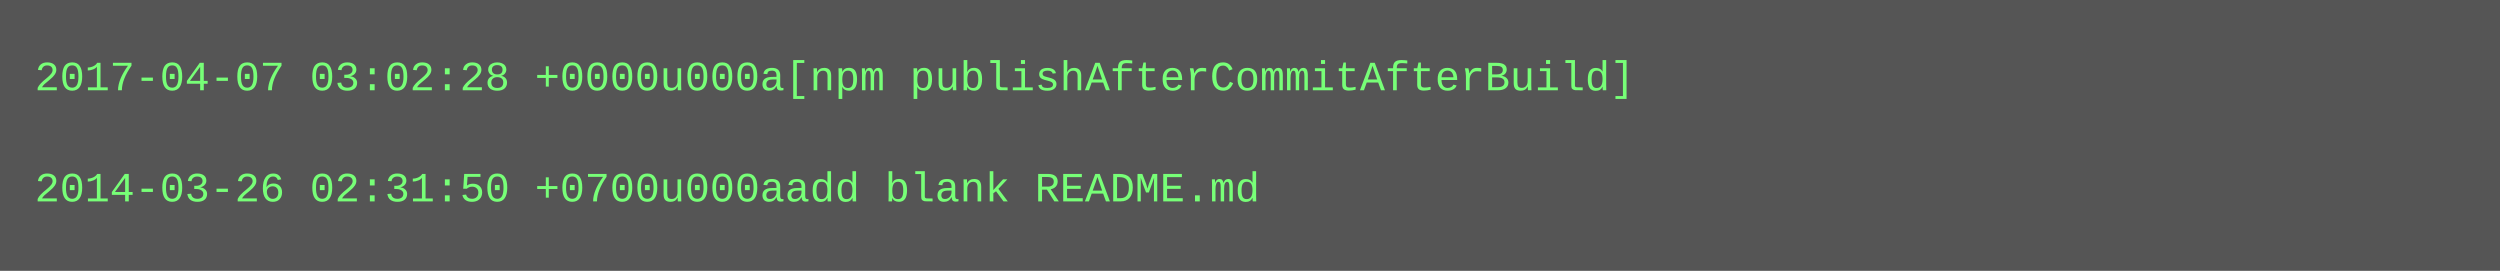
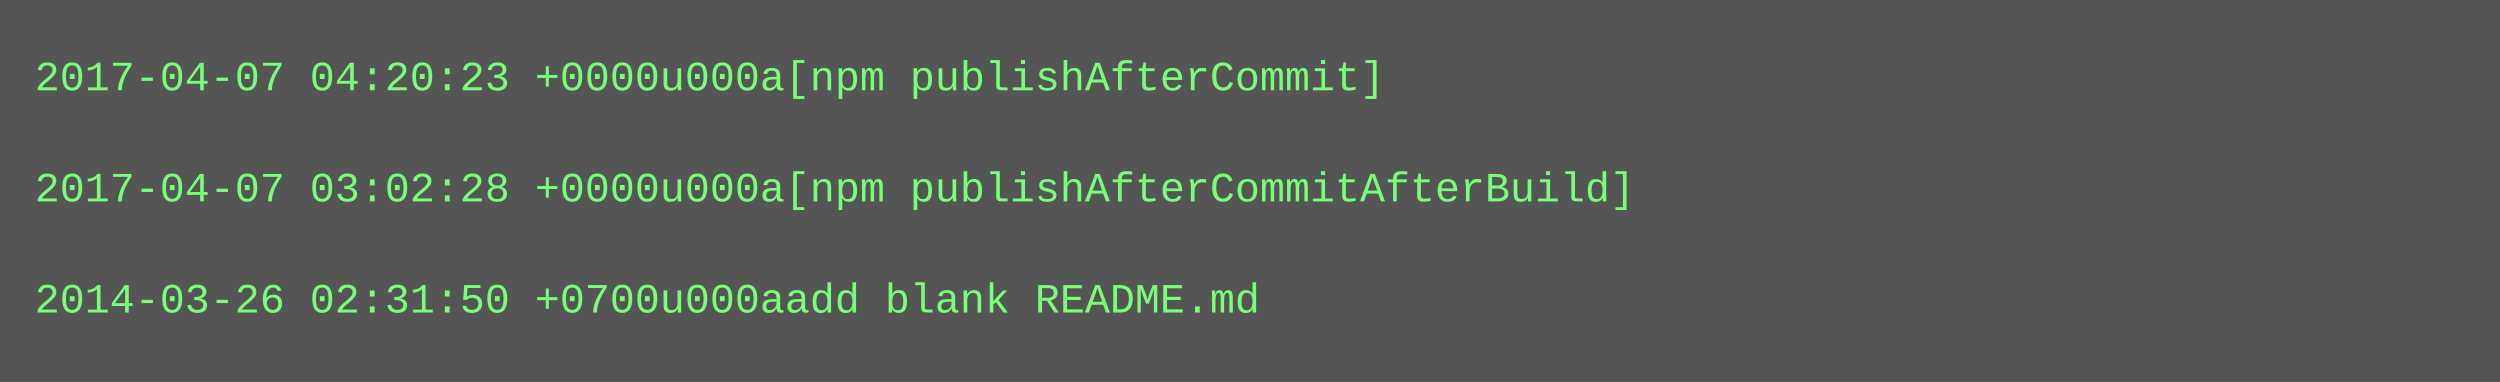
- <svg xmlns="http://www.w3.org/2000/svg" height="78" width="720">
-   <rect height="78" fill="#555" width="720" />
+ <svg xmlns="http://www.w3.org/2000/svg" height="110" width="720">
+   <rect height="110" fill="#555" width="720" />
  <text fill="#7f7" font-family="Courier New" font-size="12" xml:space="preserve">
-     <tspan x="10" y="26">2017-04-07 03:02:28 +0000u000a[npm publishAfterCommitAfterBuild]</tspan>
+     <tspan x="10" y="26">2017-04-07 04:20:23 +0000u000a[npm publishAfterCommit]</tspan>
    <tspan x="10" y="42" />
-     <tspan x="10" y="58">2014-03-26 02:31:50 +0700u000aadd blank README.md</tspan>
+     <tspan x="10" y="58">2017-04-07 03:02:28 +0000u000a[npm publishAfterCommitAfterBuild]</tspan>
+     <tspan x="10" y="74" />
+     <tspan x="10" y="90">2014-03-26 02:31:50 +0700u000aadd blank README.md</tspan>
  </text>
</svg>
